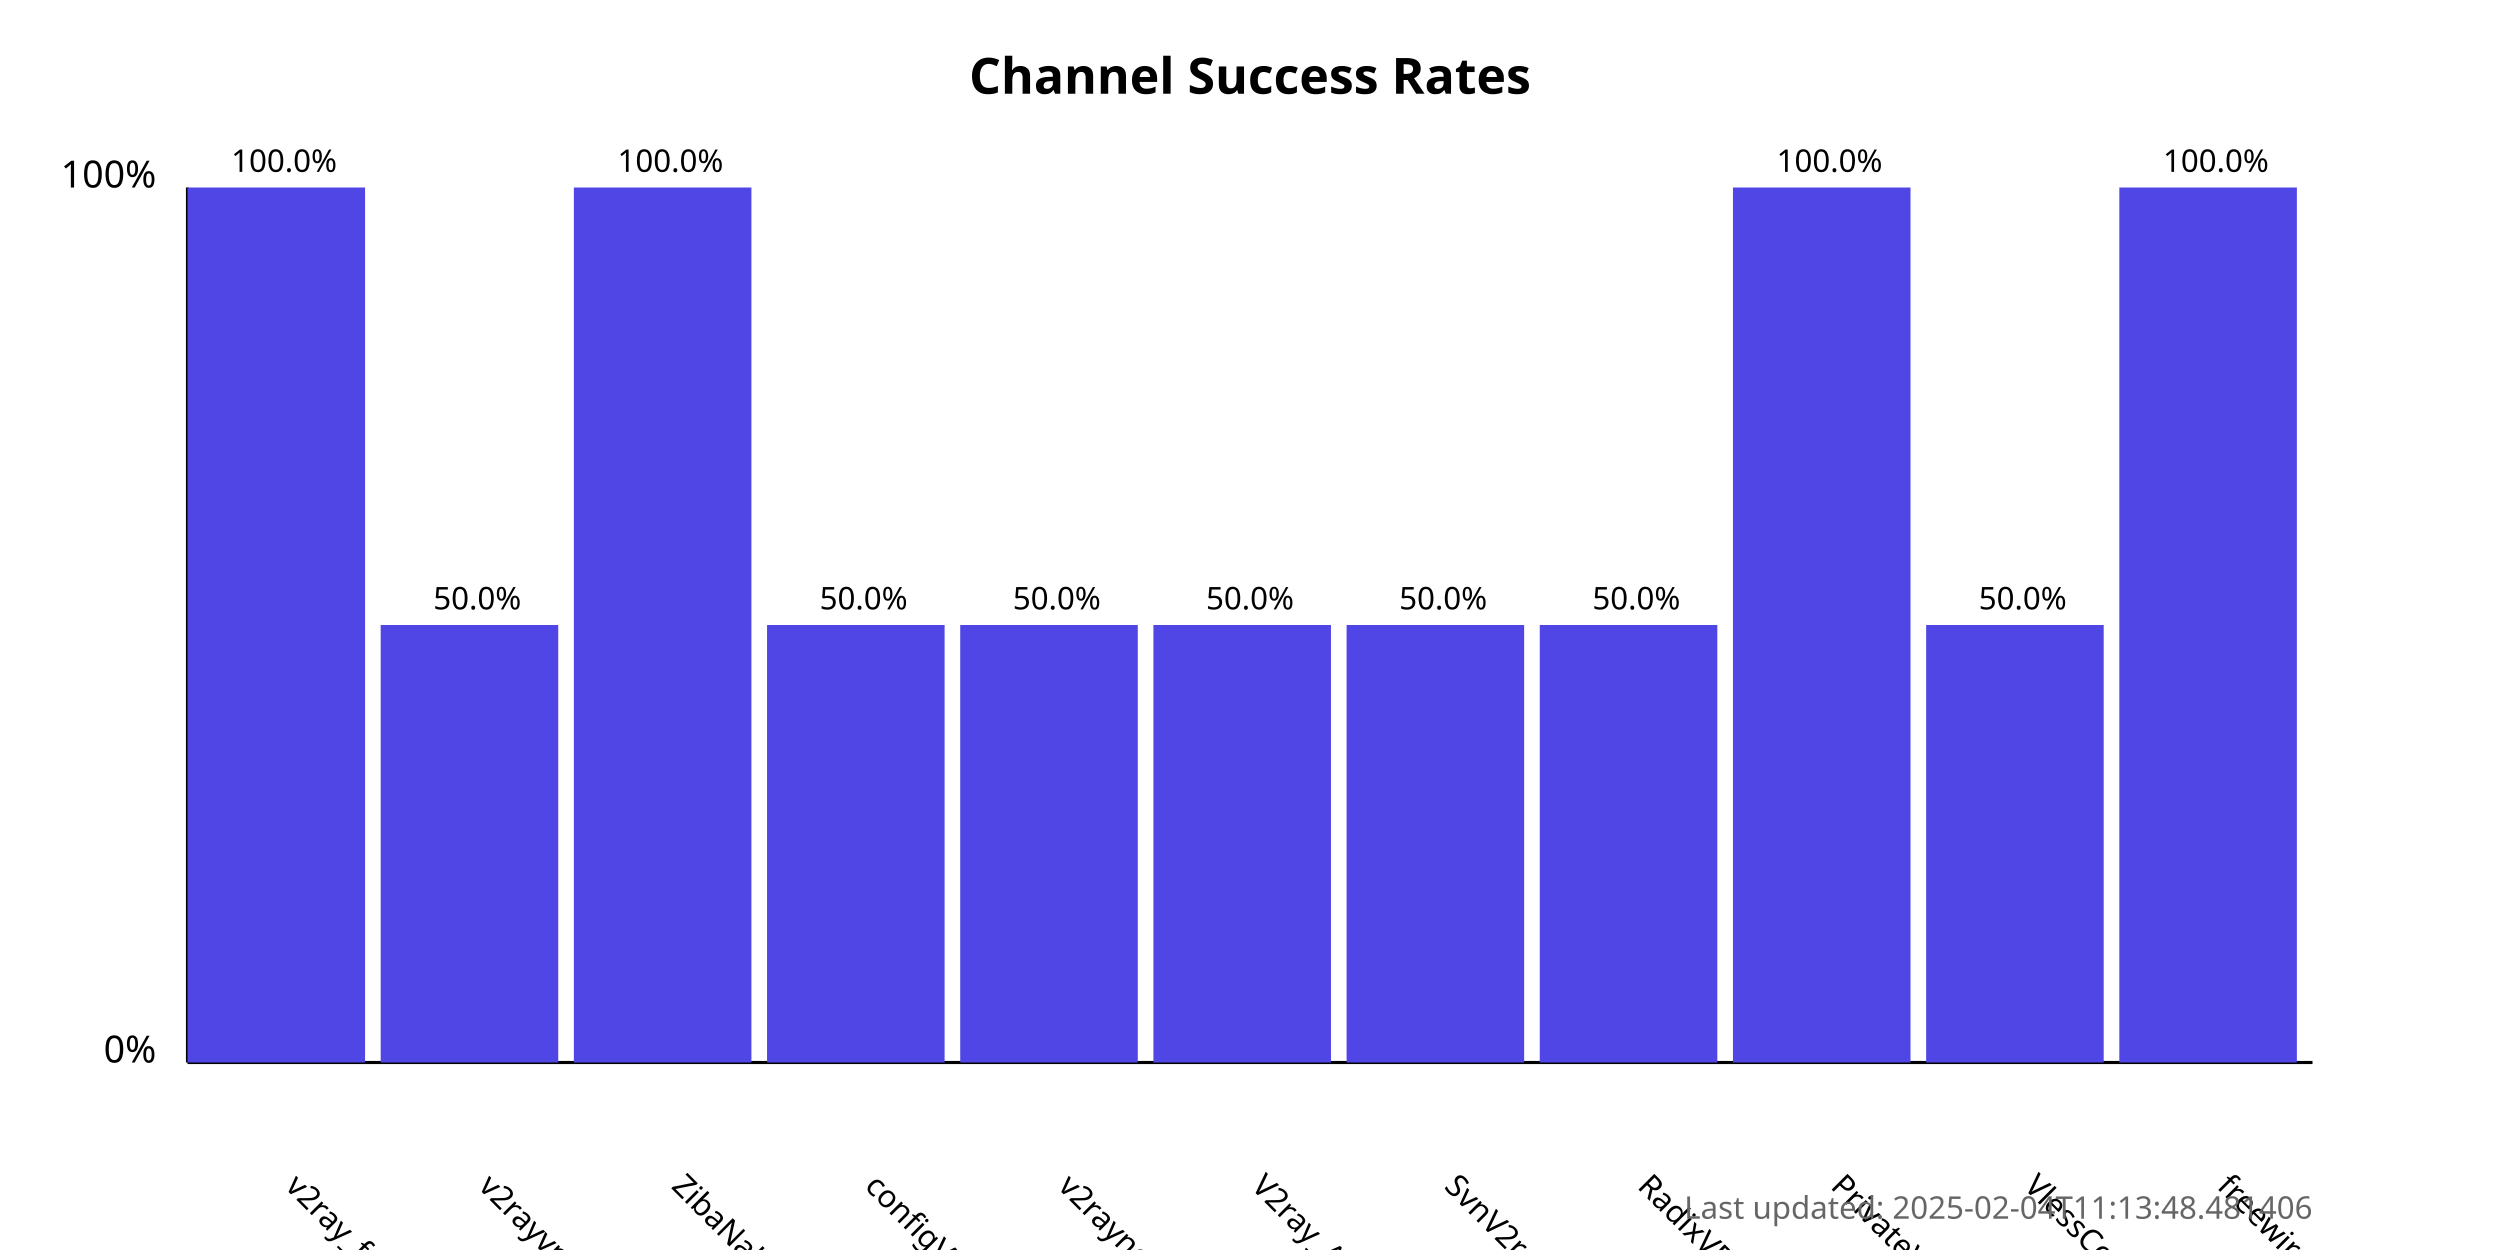
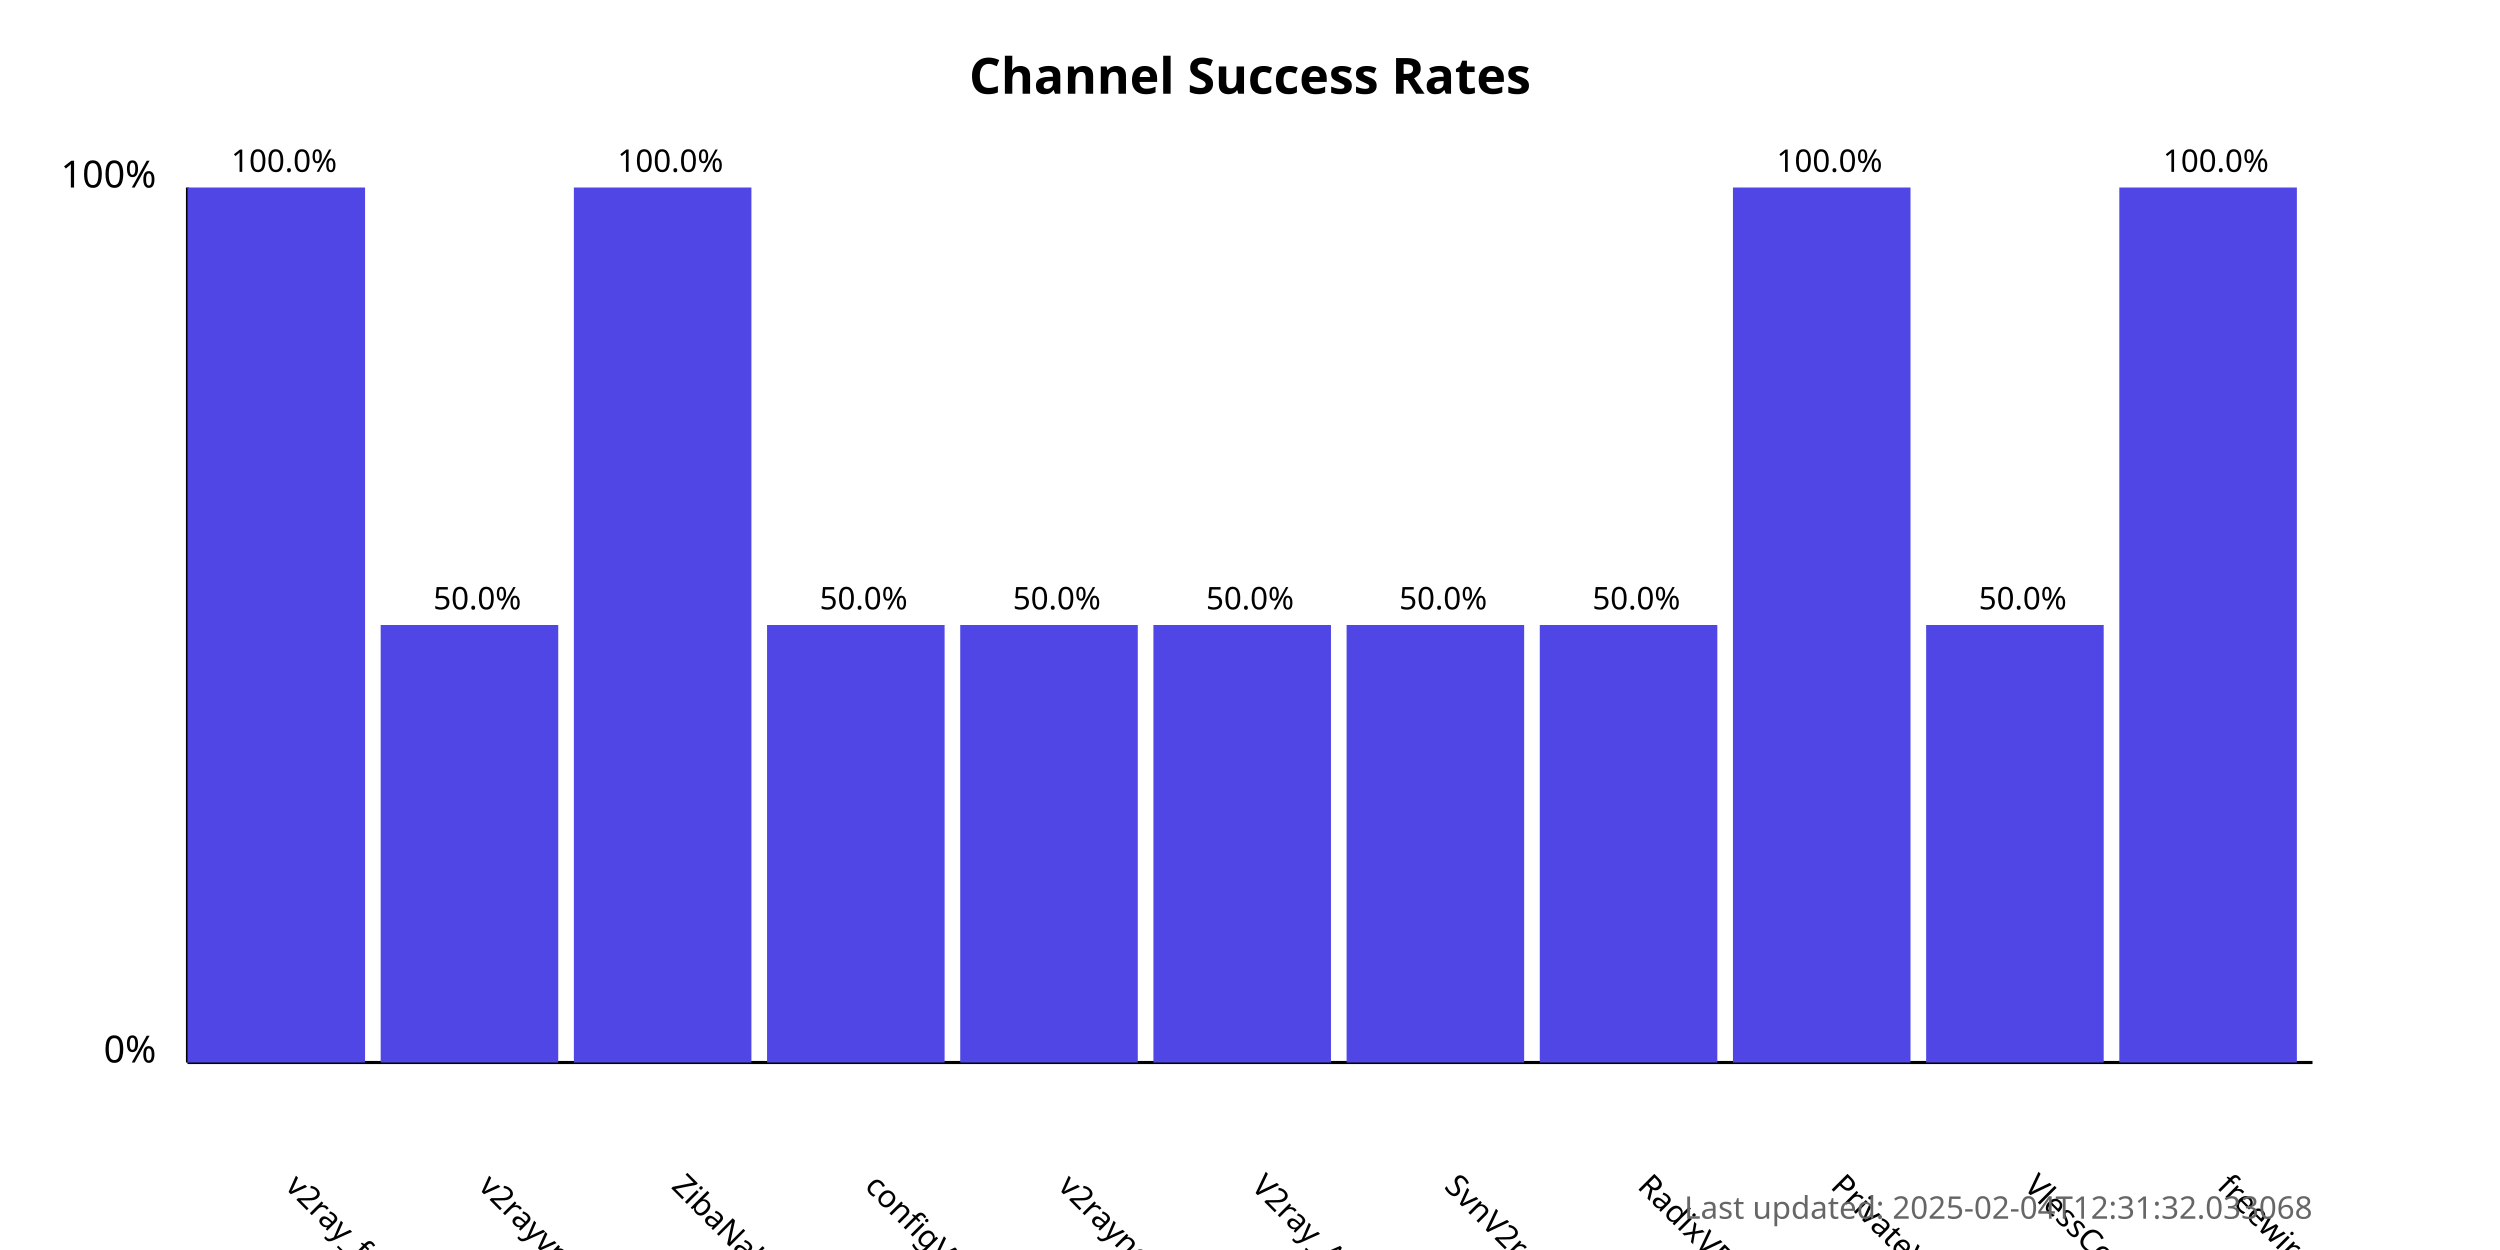
<svg xmlns="http://www.w3.org/2000/svg" width="800" height="400">
  <style>
            .chart-title { font: bold 16px sans-serif; }
            .axis-label { font: 12px sans-serif; }
            .tick-label { font: 10px sans-serif; }
            .bar { fill: #4f46e5; }
            .bar:hover { fill: #6366f1; }
            .timestamp { font: 10px sans-serif; fill: #666; }
        </style>
  <text x="400.0" y="30" text-anchor="middle" class="chart-title">
            Channel Success Rates
        </text>
  <line x1="60" y1="340" x2="60" y2="60" stroke="black" stroke-width="1" />
  <line x1="60" y1="340" x2="740" y2="340" stroke="black" stroke-width="1" />
  <text x="50" y="340" text-anchor="end" class="axis-label">0%</text>
  <text x="50" y="60" text-anchor="end" class="axis-label">100%</text>
  <g>
    <rect x="60" y="60.0" width="56.818" height="280.0" class="bar" />
    <text x="90.909" y="380" transform="rotate(45, 90.90909, 380)" text-anchor="start" class="tick-label">
                v2ray_free_conf
            </text>
    <text x="90.909" y="55.0" text-anchor="middle" class="tick-label">
                100.0%
            </text>
  </g>
  <g>
    <rect x="121.818" y="200.0" width="56.818" height="140.0" class="bar" />
    <text x="152.727" y="380" transform="rotate(45, 152.7273, 380)" text-anchor="start" class="tick-label">
                v2rayvpno
            </text>
    <text x="152.727" y="195.0" text-anchor="middle" class="tick-label">
                50.0%
            </text>
  </g>
  <g>
    <rect x="183.636" y="60.0" width="56.818" height="280.0" class="bar" />
    <text x="214.545" y="380" transform="rotate(45, 214.5455, 380)" text-anchor="start" class="tick-label">
                ZibaNabz
            </text>
    <text x="214.545" y="55.0" text-anchor="middle" class="tick-label">
                100.0%
            </text>
  </g>
  <g>
    <rect x="245.455" y="200.0" width="56.818" height="140.0" class="bar" />
    <text x="276.364" y="380" transform="rotate(45, 276.3636, 380)" text-anchor="start" class="tick-label">
                configV2rayForFree
            </text>
    <text x="276.364" y="195.0" text-anchor="middle" class="tick-label">
                50.0%
            </text>
  </g>
  <g>
    <rect x="307.273" y="200.0" width="56.818" height="140.0" class="bar" />
    <text x="338.182" y="380" transform="rotate(45, 338.1818, 380)" text-anchor="start" class="tick-label">
                v2rayngvpn
            </text>
    <text x="338.182" y="195.0" text-anchor="middle" class="tick-label">
                50.0%
            </text>
  </g>
  <g>
    <rect x="369.091" y="200.0" width="56.818" height="140.0" class="bar" />
    <text x="400.0" y="380" transform="rotate(45, 400.0, 380)" text-anchor="start" class="tick-label">
                V2ray_Alpha
            </text>
    <text x="400.0" y="195.0" text-anchor="middle" class="tick-label">
                50.0%
            </text>
  </g>
  <g>
    <rect x="430.909" y="200.0" width="56.818" height="140.0" class="bar" />
    <text x="461.818" y="380" transform="rotate(45, 461.8182, 380)" text-anchor="start" class="tick-label">
                SvnV2ray
            </text>
    <text x="461.818" y="195.0" text-anchor="middle" class="tick-label">
                50.0%
            </text>
  </g>
  <g>
    <rect x="492.727" y="200.0" width="56.818" height="140.0" class="bar" />
    <text x="523.636" y="380" transform="rotate(45, 523.6364, 380)" text-anchor="start" class="tick-label">
                RadixVPN
            </text>
    <text x="523.636" y="195.0" text-anchor="middle" class="tick-label">
                50.0%
            </text>
  </g>
  <g>
    <rect x="554.545" y="60.0" width="56.818" height="280.0" class="bar" />
    <text x="585.455" y="380" transform="rotate(45, 585.4545, 380)" text-anchor="start" class="tick-label">
                PrivateVPNs
            </text>
    <text x="585.455" y="55.0" text-anchor="middle" class="tick-label">
                100.0%
            </text>
  </g>
  <g>
    <rect x="616.364" y="200.0" width="56.818" height="140.0" class="bar" />
    <text x="647.273" y="380" transform="rotate(45, 647.2727, 380)" text-anchor="start" class="tick-label">
                VlessConfig
            </text>
    <text x="647.273" y="195.0" text-anchor="middle" class="tick-label">
                50.0%
            </text>
  </g>
  <g>
    <rect x="678.182" y="60.0" width="56.818" height="280.0" class="bar" />
    <text x="709.091" y="380" transform="rotate(45, 709.0909, 380)" text-anchor="start" class="tick-label">
                freewireguard
            </text>
    <text x="709.091" y="55.0" text-anchor="middle" class="tick-label">
                100.0%
            </text>
  </g>
  <text x="740" y="390" text-anchor="end" class="timestamp">
-             Last updated: 2025-02-04T11:13:48.481406
+             Last updated: 2025-02-04T12:31:32.033068
        </text>
</svg>
